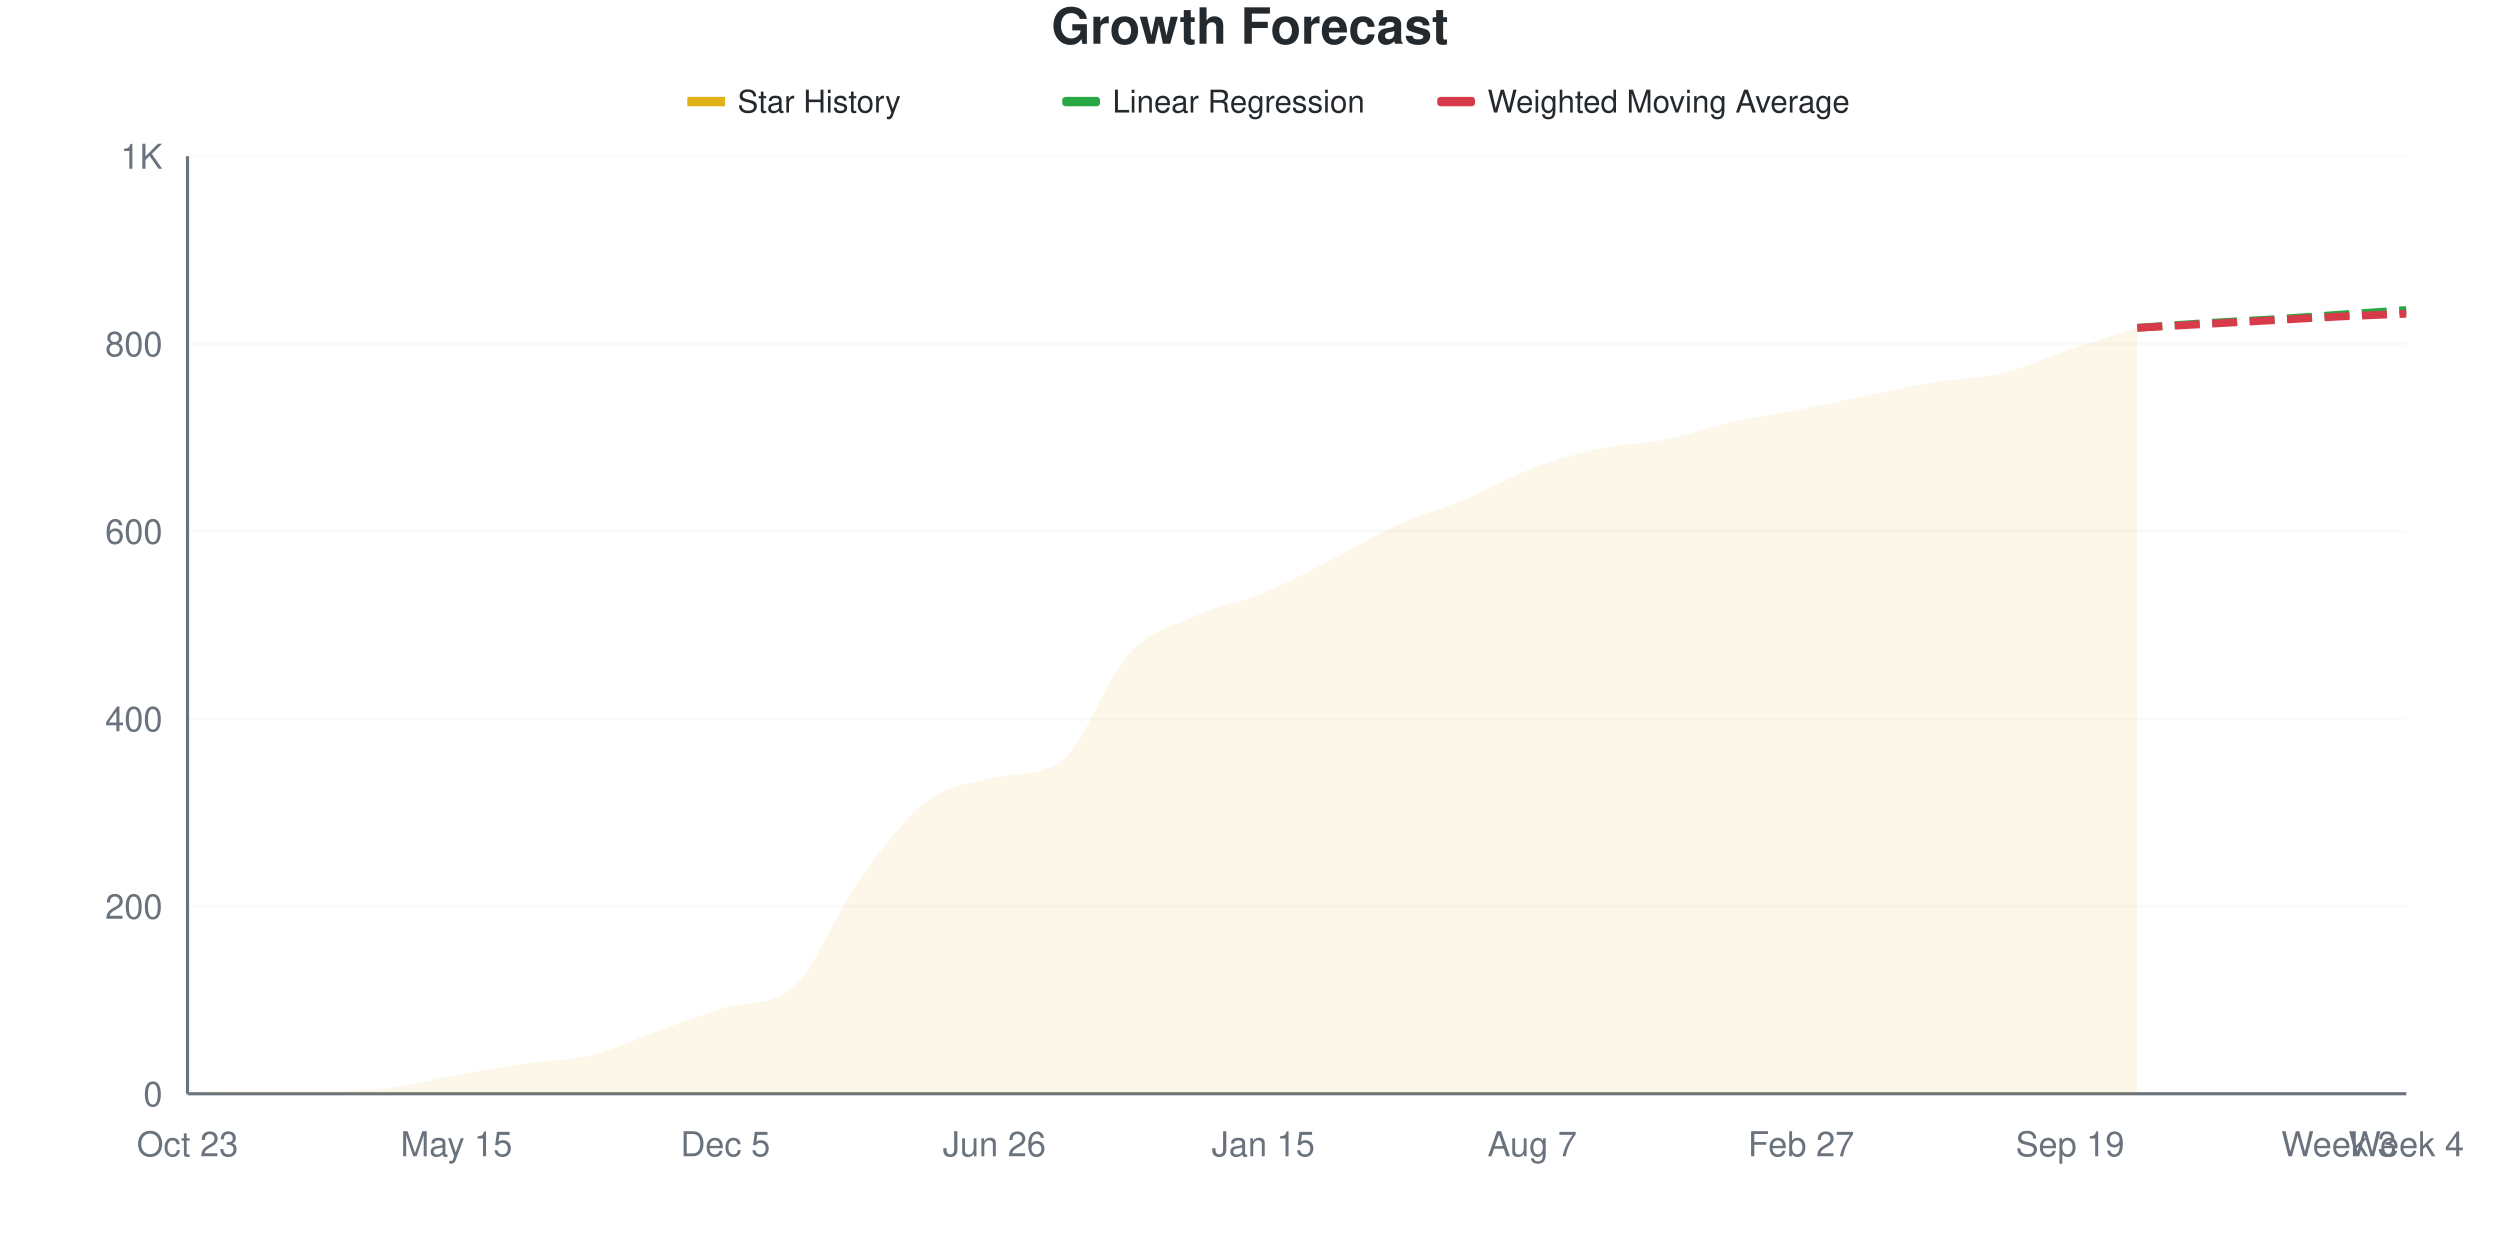
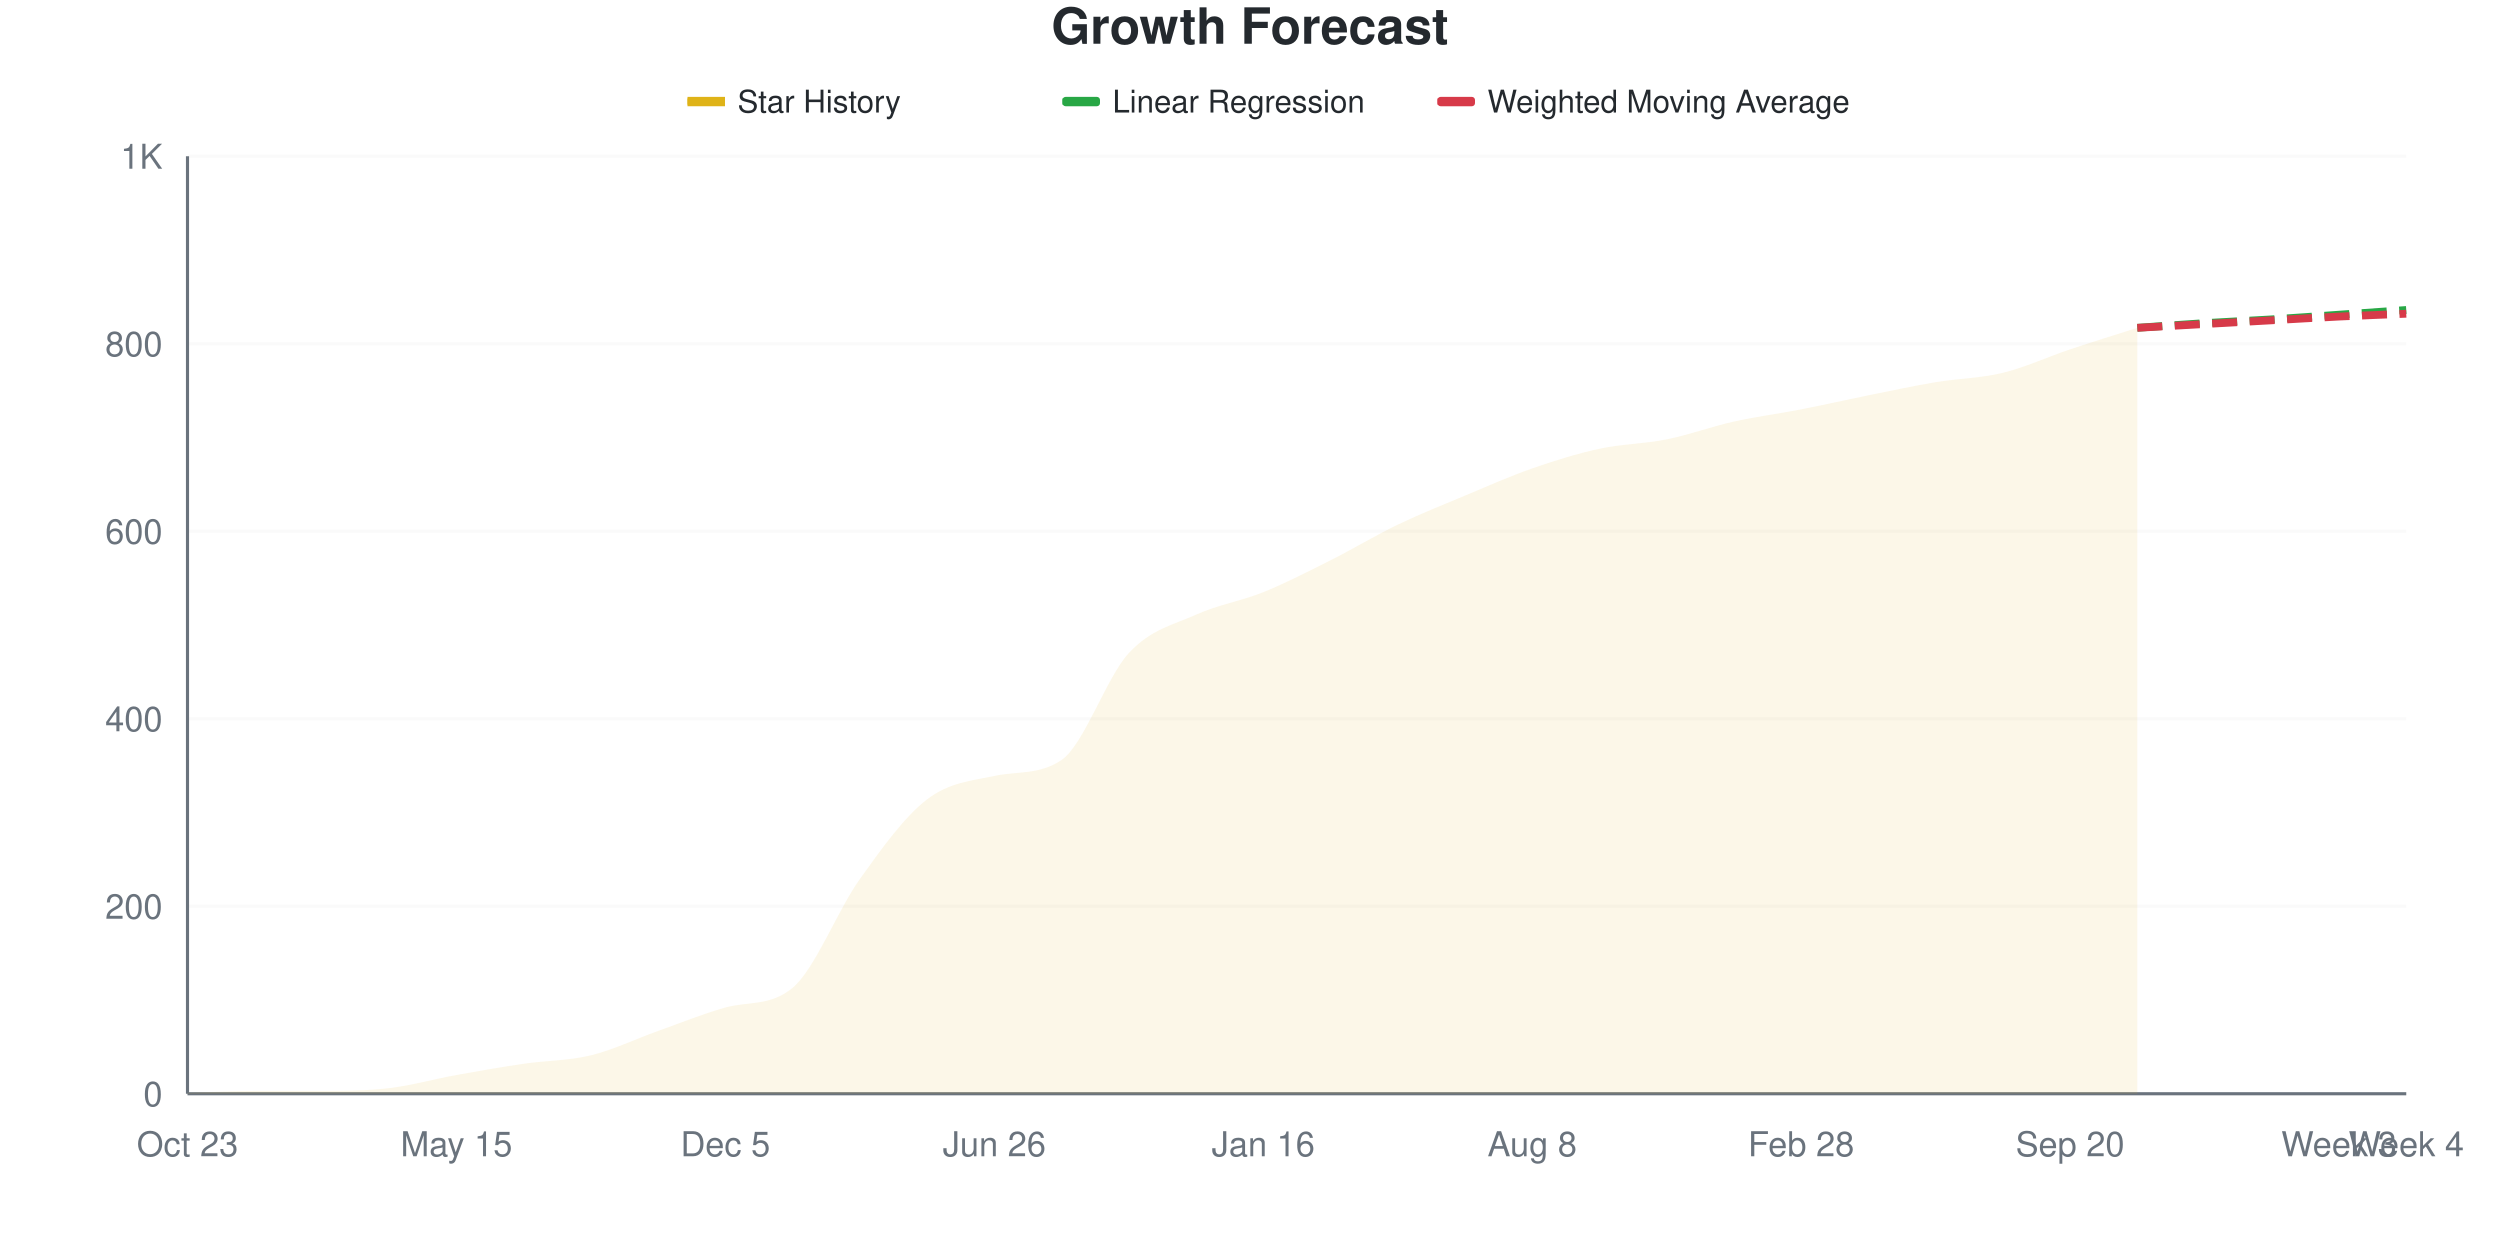
<svg xmlns="http://www.w3.org/2000/svg" viewBox="0 0 800 400" width="800" height="400">
  <style>
    @keyframes drawLine {
      to { stroke-dashoffset: 0; }
    }
    @keyframes fadeInPoint {
      from { opacity: 0; }
      to { opacity: 1; }
    }
    .data-line-0 {
-       stroke-dasharray: 1049;
-       stroke-dashoffset: 1049;
+       stroke-dasharray: 1050;
+       stroke-dashoffset: 1050;
      animation: drawLine 2s ease-out forwards;
    }
    .data-point {
      opacity: 0;
      animation: fadeInPoint 0.5s ease-out forwards;
    }
    .chart-bg { fill: #fff; }
    .chart-text { fill: #24292e; }
    .chart-muted { fill: #6a737d; }
    .chart-grid { stroke: #eee; }
    .chart-axis { stroke: #6a737d; }
    @media (prefers-color-scheme: dark) {
      .chart-bg { fill: #0d1117; }
      .chart-text { fill: #e6edf3; }
      .chart-muted { fill: #8b949e; }
      .chart-grid { stroke: #21262d; }
      .chart-axis { stroke: #8b949e; }
    }
  </style>
  <rect width="800" height="400" class="chart-bg" />
  <text x="400" y="14" text-anchor="middle" class="chart-text" font-size="16" font-weight="bold" font-family="-apple-system, BlinkMacSystemFont, 'Segoe UI', Helvetica, Arial, sans-serif">Growth Forecast</text>
  <g class="legend">
    <rect x="220" y="31" width="12" height="3" fill="#dfb317" />
    <line x1="220" y1="32.5" x2="232" y2="32.5" stroke="#dfb317" stroke-width="2" />
    <text x="236" y="36" class="chart-text" font-size="10" font-family="-apple-system, BlinkMacSystemFont, 'Segoe UI', Helvetica, Arial, sans-serif">Star History</text>
    <rect x="340" y="31" width="12" height="3" fill="#28a745" rx="1" />
    <line x1="340" y1="32.5" x2="352" y2="32.5" stroke="#28a745" stroke-width="2" stroke-dasharray="4,2" />
    <text x="356" y="36" class="chart-text" font-size="10" font-family="-apple-system, BlinkMacSystemFont, 'Segoe UI', Helvetica, Arial, sans-serif">Linear Regression</text>
    <rect x="460" y="31" width="12" height="3" fill="#d73a49" rx="1" />
    <line x1="460" y1="32.5" x2="472" y2="32.5" stroke="#d73a49" stroke-width="2" stroke-dasharray="4,2" />
    <text x="476" y="36" class="chart-text" font-size="10" font-family="-apple-system, BlinkMacSystemFont, 'Segoe UI', Helvetica, Arial, sans-serif">Weighted Moving Average</text>
  </g>
  <g class="grid">
    <line x1="60" y1="350" x2="770" y2="350" class="chart-grid" stroke-opacity="0.3" />
    <text x="52" y="354" text-anchor="end" class="chart-muted" font-size="11" font-family="-apple-system, BlinkMacSystemFont, 'Segoe UI', Helvetica, Arial, sans-serif">0</text>
    <line x1="60" y1="290" x2="770" y2="290" class="chart-grid" stroke-opacity="0.3" />
    <text x="52" y="294" text-anchor="end" class="chart-muted" font-size="11" font-family="-apple-system, BlinkMacSystemFont, 'Segoe UI', Helvetica, Arial, sans-serif">200</text>
    <line x1="60" y1="230" x2="770" y2="230" class="chart-grid" stroke-opacity="0.3" />
    <text x="52" y="234" text-anchor="end" class="chart-muted" font-size="11" font-family="-apple-system, BlinkMacSystemFont, 'Segoe UI', Helvetica, Arial, sans-serif">400</text>
    <line x1="60" y1="170" x2="770" y2="170" class="chart-grid" stroke-opacity="0.3" />
    <text x="52" y="174" text-anchor="end" class="chart-muted" font-size="11" font-family="-apple-system, BlinkMacSystemFont, 'Segoe UI', Helvetica, Arial, sans-serif">600</text>
    <line x1="60" y1="110" x2="770" y2="110" class="chart-grid" stroke-opacity="0.3" />
    <text x="52" y="114" text-anchor="end" class="chart-muted" font-size="11" font-family="-apple-system, BlinkMacSystemFont, 'Segoe UI', Helvetica, Arial, sans-serif">800</text>
    <line x1="60" y1="50" x2="770" y2="50" class="chart-grid" stroke-opacity="0.3" />
    <text x="52" y="54" text-anchor="end" class="chart-muted" font-size="11" font-family="-apple-system, BlinkMacSystemFont, 'Segoe UI', Helvetica, Arial, sans-serif">1K</text>
  </g>
  <g class="milestones">
    
  </g>
  <g class="x-axis">
    <text x="60" y="370" text-anchor="middle" class="chart-muted" font-size="11" font-family="-apple-system, BlinkMacSystemFont, 'Segoe UI', Helvetica, Arial, sans-serif">Oct 23</text>
    <text x="146.061" y="370" text-anchor="middle" class="chart-muted" font-size="11" font-family="-apple-system, BlinkMacSystemFont, 'Segoe UI', Helvetica, Arial, sans-serif">May 15</text>
    <text x="232.121" y="370" text-anchor="middle" class="chart-muted" font-size="11" font-family="-apple-system, BlinkMacSystemFont, 'Segoe UI', Helvetica, Arial, sans-serif">Dec 5</text>
    <text x="318.182" y="370" text-anchor="middle" class="chart-muted" font-size="11" font-family="-apple-system, BlinkMacSystemFont, 'Segoe UI', Helvetica, Arial, sans-serif">Jun 26</text>
-     <text x="404.242" y="370" text-anchor="middle" class="chart-muted" font-size="11" font-family="-apple-system, BlinkMacSystemFont, 'Segoe UI', Helvetica, Arial, sans-serif">Jan 15</text>
-     <text x="490.303" y="370" text-anchor="middle" class="chart-muted" font-size="11" font-family="-apple-system, BlinkMacSystemFont, 'Segoe UI', Helvetica, Arial, sans-serif">Aug 7</text>
-     <text x="576.364" y="370" text-anchor="middle" class="chart-muted" font-size="11" font-family="-apple-system, BlinkMacSystemFont, 'Segoe UI', Helvetica, Arial, sans-serif">Feb 27</text>
-     <text x="662.424" y="370" text-anchor="middle" class="chart-muted" font-size="11" font-family="-apple-system, BlinkMacSystemFont, 'Segoe UI', Helvetica, Arial, sans-serif">Sep 19</text>
+     <text x="404.242" y="370" text-anchor="middle" class="chart-muted" font-size="11" font-family="-apple-system, BlinkMacSystemFont, 'Segoe UI', Helvetica, Arial, sans-serif">Jan 16</text>
+     <text x="490.303" y="370" text-anchor="middle" class="chart-muted" font-size="11" font-family="-apple-system, BlinkMacSystemFont, 'Segoe UI', Helvetica, Arial, sans-serif">Aug 8</text>
+     <text x="576.364" y="370" text-anchor="middle" class="chart-muted" font-size="11" font-family="-apple-system, BlinkMacSystemFont, 'Segoe UI', Helvetica, Arial, sans-serif">Feb 28</text>
+     <text x="662.424" y="370" text-anchor="middle" class="chart-muted" font-size="11" font-family="-apple-system, BlinkMacSystemFont, 'Segoe UI', Helvetica, Arial, sans-serif">Sep 20</text>
    <text x="748.485" y="370" text-anchor="middle" class="chart-muted" font-size="11" font-family="-apple-system, BlinkMacSystemFont, 'Segoe UI', Helvetica, Arial, sans-serif">Week 3</text>
    <text x="770" y="370" text-anchor="middle" class="chart-muted" font-size="11" font-family="-apple-system, BlinkMacSystemFont, 'Segoe UI', Helvetica, Arial, sans-serif">Week 4</text>
  </g>
  <line x1="60" y1="50" x2="60" y2="350" class="chart-axis" stroke-width="1" />
  <line x1="60" y1="350" x2="770" y2="350" class="chart-axis" stroke-width="1" />
-   <path d="M60,350 L60,349.7 C67.172,349.5 74.343,349.1 81.515,349.1 C88.687,349.1 95.859,349.1 103.03,349.1 C110.202,349.1 117.374,349.05 124.545,348.2 C131.717,347.35 138.889,345.3 146.061,344 C153.232,342.7 160.404,341.45 167.576,340.4 C174.747,339.35 181.919,339.45 189.091,337.7 C196.263,335.95 203.434,332.45 210.606,329.9 C217.778,327.35 224.949,324.405 232.121,322.4 C239.293,320.395 246.465,322.072 253.636,316.1 C260.808,310.128 267.98,291.25 275.152,281.3 C282.323,271.35 289.495,261.8 296.667,256.4 C303.838,251 311.01,250.573 318.182,248.9 C325.354,247.227 332.525,248.634 339.697,243.5 C346.869,238.366 354.04,217.05 361.212,209.3 C368.384,201.55 375.556,200.25 382.727,197 C389.899,193.75 397.071,192.75 404.242,189.8 C411.414,186.85 418.586,182.95 425.758,179.3 C432.929,175.65 440.101,171.15 447.273,167.9 C454.444,164.65 461.616,162.8 468.788,159.8 C475.96,156.8 483.131,152.6 490.303,149.9 C497.475,147.2 504.646,145.15 511.818,143.6 C518.99,142.05 526.162,142.05 533.333,140.6 C540.505,139.15 547.677,136.5 554.848,134.9 C562.02,133.3 569.192,132.4 576.364,131 C583.535,129.6 590.707,127.95 597.879,126.5 C605.051,125.05 612.222,123.5 619.394,122.3 C626.566,121.1 633.737,121.05 640.909,119.3 C648.081,117.55 655.253,114.2 662.424,111.8 C669.596,109.4 676.768,107.2 683.939,104.9 L683.939,350 L60,350 Z" fill="#dfb317" fill-opacity="0.1" />
-   <path d="M60,350 L60,349.7 C67.172,349.5 74.343,349.1 81.515,349.1 C88.687,349.1 95.859,349.1 103.03,349.1 C110.202,349.1 117.374,349.05 124.545,348.2 C131.717,347.35 138.889,345.3 146.061,344 C153.232,342.7 160.404,341.45 167.576,340.4 C174.747,339.35 181.919,339.45 189.091,337.7 C196.263,335.95 203.434,332.45 210.606,329.9 C217.778,327.35 224.949,324.405 232.121,322.4 C239.293,320.395 246.465,322.072 253.636,316.1 C260.808,310.128 267.98,291.25 275.152,281.3 C282.323,271.35 289.495,261.8 296.667,256.4 C303.838,251 311.01,250.573 318.182,248.9 C325.354,247.227 332.525,248.634 339.697,243.5 C346.869,238.366 354.04,217.05 361.212,209.3 C368.384,201.55 375.556,200.25 382.727,197 C389.899,193.75 397.071,192.75 404.242,189.8 C411.414,186.85 418.586,182.95 425.758,179.3 C432.929,175.65 440.101,171.15 447.273,167.9 C454.444,164.65 461.616,162.8 468.788,159.8 C475.96,156.8 483.131,152.6 490.303,149.9 C497.475,147.2 504.646,145.15 511.818,143.6 C518.99,142.05 526.162,142.05 533.333,140.6 C540.505,139.15 547.677,136.5 554.848,134.9 C562.02,133.3 569.192,132.4 576.364,131 C583.535,129.6 590.707,127.95 597.879,126.5 C605.051,125.05 612.222,123.5 619.394,122.3 C626.566,121.1 633.737,121.05 640.909,119.3 C648.081,117.55 655.253,114.2 662.424,111.8 C669.596,109.4 676.768,107.2 683.939,104.9" fill="none" stroke="#dfb317" stroke-width="2.5" class="data-line-0" />
+   <path d="M60,350 L60,349.7 C67.172,349.5 74.343,349.1 81.515,349.1 C88.687,349.1 95.859,349.1 103.03,349.1 C110.202,349.1 117.374,349.05 124.545,348.2 C131.717,347.35 138.889,345.3 146.061,344 C153.232,342.7 160.404,341.45 167.576,340.4 C174.747,339.35 181.919,339.45 189.091,337.7 C196.263,335.95 203.434,332.45 210.606,329.9 C217.778,327.35 224.949,324.405 232.121,322.4 C239.293,320.395 246.465,322.072 253.636,316.1 C260.808,310.128 267.98,291.35 275.152,281.3 C282.323,271.25 289.495,261.3 296.667,255.8 C303.838,250.3 311.01,249.857 318.182,248.3 C325.354,246.743 332.525,248.057 339.697,243.2 C346.869,238.343 354.04,216.75 361.212,209 C368.384,201.25 375.556,199.95 382.727,196.7 C389.899,193.45 397.071,192.4 404.242,189.5 C411.414,186.6 418.586,182.9 425.758,179.3 C432.929,175.7 440.101,171.35 447.273,167.9 C454.444,164.45 461.616,161.6 468.788,158.6 C475.96,155.6 483.131,152.4 490.303,149.9 C497.475,147.4 504.646,145.15 511.818,143.6 C518.99,142.05 526.162,142.05 533.333,140.6 C540.505,139.15 547.677,136.5 554.848,134.9 C562.02,133.3 569.192,132.4 576.364,131 C583.535,129.6 590.707,127.95 597.879,126.5 C605.051,125.05 612.222,123.5 619.394,122.3 C626.566,121.1 633.737,121.05 640.909,119.3 C648.081,117.55 655.253,114.2 662.424,111.8 C669.596,109.4 676.768,107.2 683.939,104.9 L683.939,350 L60,350 Z" fill="#dfb317" fill-opacity="0.1" />
+   <path d="M60,350 L60,349.7 C67.172,349.5 74.343,349.1 81.515,349.1 C88.687,349.1 95.859,349.1 103.03,349.1 C110.202,349.1 117.374,349.05 124.545,348.2 C131.717,347.35 138.889,345.3 146.061,344 C153.232,342.7 160.404,341.45 167.576,340.4 C174.747,339.35 181.919,339.45 189.091,337.7 C196.263,335.95 203.434,332.45 210.606,329.9 C217.778,327.35 224.949,324.405 232.121,322.4 C239.293,320.395 246.465,322.072 253.636,316.1 C260.808,310.128 267.98,291.35 275.152,281.3 C282.323,271.25 289.495,261.3 296.667,255.8 C303.838,250.3 311.01,249.857 318.182,248.3 C325.354,246.743 332.525,248.057 339.697,243.2 C346.869,238.343 354.04,216.75 361.212,209 C368.384,201.25 375.556,199.95 382.727,196.7 C389.899,193.45 397.071,192.4 404.242,189.5 C411.414,186.6 418.586,182.9 425.758,179.3 C432.929,175.7 440.101,171.35 447.273,167.9 C454.444,164.45 461.616,161.6 468.788,158.6 C475.96,155.6 483.131,152.4 490.303,149.9 C497.475,147.4 504.646,145.15 511.818,143.6 C518.99,142.05 526.162,142.05 533.333,140.6 C540.505,139.15 547.677,136.5 554.848,134.9 C562.02,133.3 569.192,132.4 576.364,131 C583.535,129.6 590.707,127.95 597.879,126.5 C605.051,125.05 612.222,123.5 619.394,122.3 C626.566,121.1 633.737,121.05 640.909,119.3 C648.081,117.55 655.253,114.2 662.424,111.8 C669.596,109.4 676.768,107.2 683.939,104.9" fill="none" stroke="#dfb317" stroke-width="2.5" class="data-line-0" />
  <path d="M683.939,104.9 C691.111,104.4 698.283,103.85 705.455,103.4 C712.626,102.95 719.798,102.65 726.97,102.2 C734.141,101.75 741.313,101.2 748.485,100.7 C755.657,100.2 762.828,99.7 770,99.2" fill="none" stroke="#28a745" stroke-width="2.5" stroke-dasharray="8,4" />
  <path d="M683.939,104.9 C691.111,104.5 698.283,104.1 705.455,103.7 C712.626,103.3 719.798,102.9 726.97,102.5 C734.141,102.1 741.313,101.65 748.485,101.3 C755.657,100.95 762.828,100.7 770,100.4" fill="none" stroke="#d73a49" stroke-width="2.5" stroke-dasharray="8,4" />
  <g class="points">
    <circle cx="60" cy="349.7" r="4" fill="#dfb317" class="data-point" style="animation-delay: 1.50s" />
    <circle cx="81.515" cy="349.1" r="4" fill="#dfb317" class="data-point" style="animation-delay: 1.55s" />
    <circle cx="103.03" cy="349.1" r="4" fill="#dfb317" class="data-point" style="animation-delay: 1.60s" />
    <circle cx="124.545" cy="348.2" r="4" fill="#dfb317" class="data-point" style="animation-delay: 1.65s" />
    <circle cx="146.061" cy="344" r="4" fill="#dfb317" class="data-point" style="animation-delay: 1.70s" />
    <circle cx="167.576" cy="340.4" r="4" fill="#dfb317" class="data-point" style="animation-delay: 1.75s" />
    <circle cx="189.091" cy="337.7" r="4" fill="#dfb317" class="data-point" style="animation-delay: 1.80s" />
    <circle cx="210.606" cy="329.9" r="4" fill="#dfb317" class="data-point" style="animation-delay: 1.85s" />
    <circle cx="232.121" cy="322.4" r="4" fill="#dfb317" class="data-point" style="animation-delay: 1.90s" />
    <circle cx="253.636" cy="316.1" r="4" fill="#dfb317" class="data-point" style="animation-delay: 1.95s" />
    <circle cx="275.152" cy="281.3" r="4" fill="#dfb317" class="data-point" style="animation-delay: 2.00s" />
-     <circle cx="296.667" cy="256.4" r="4" fill="#dfb317" class="data-point" style="animation-delay: 2.05s" />
-     <circle cx="318.182" cy="248.9" r="4" fill="#dfb317" class="data-point" style="animation-delay: 2.10s" />
-     <circle cx="339.697" cy="243.5" r="4" fill="#dfb317" class="data-point" style="animation-delay: 2.15s" />
-     <circle cx="361.212" cy="209.3" r="4" fill="#dfb317" class="data-point" style="animation-delay: 2.20s" />
-     <circle cx="382.727" cy="197" r="4" fill="#dfb317" class="data-point" style="animation-delay: 2.25s" />
-     <circle cx="404.242" cy="189.8" r="4" fill="#dfb317" class="data-point" style="animation-delay: 2.30s" />
+     <circle cx="296.667" cy="255.8" r="4" fill="#dfb317" class="data-point" style="animation-delay: 2.05s" />
+     <circle cx="318.182" cy="248.3" r="4" fill="#dfb317" class="data-point" style="animation-delay: 2.10s" />
+     <circle cx="339.697" cy="243.2" r="4" fill="#dfb317" class="data-point" style="animation-delay: 2.15s" />
+     <circle cx="361.212" cy="209" r="4" fill="#dfb317" class="data-point" style="animation-delay: 2.20s" />
+     <circle cx="382.727" cy="196.7" r="4" fill="#dfb317" class="data-point" style="animation-delay: 2.25s" />
+     <circle cx="404.242" cy="189.5" r="4" fill="#dfb317" class="data-point" style="animation-delay: 2.30s" />
    <circle cx="425.758" cy="179.3" r="4" fill="#dfb317" class="data-point" style="animation-delay: 2.35s" />
    <circle cx="447.273" cy="167.9" r="4" fill="#dfb317" class="data-point" style="animation-delay: 2.40s" />
-     <circle cx="468.788" cy="159.8" r="4" fill="#dfb317" class="data-point" style="animation-delay: 2.45s" />
+     <circle cx="468.788" cy="158.6" r="4" fill="#dfb317" class="data-point" style="animation-delay: 2.45s" />
    <circle cx="490.303" cy="149.9" r="4" fill="#dfb317" class="data-point" style="animation-delay: 2.50s" />
    <circle cx="511.818" cy="143.6" r="4" fill="#dfb317" class="data-point" style="animation-delay: 2.55s" />
    <circle cx="533.333" cy="140.6" r="4" fill="#dfb317" class="data-point" style="animation-delay: 2.60s" />
    <circle cx="554.848" cy="134.9" r="4" fill="#dfb317" class="data-point" style="animation-delay: 2.65s" />
    <circle cx="576.364" cy="131" r="4" fill="#dfb317" class="data-point" style="animation-delay: 2.70s" />
    <circle cx="597.879" cy="126.5" r="4" fill="#dfb317" class="data-point" style="animation-delay: 2.75s" />
    <circle cx="619.394" cy="122.3" r="4" fill="#dfb317" class="data-point" style="animation-delay: 2.80s" />
    <circle cx="640.909" cy="119.3" r="4" fill="#dfb317" class="data-point" style="animation-delay: 2.85s" />
    <circle cx="662.424" cy="111.8" r="4" fill="#dfb317" class="data-point" style="animation-delay: 2.90s" />
    <circle cx="683.939" cy="104.9" r="4" fill="#dfb317" class="data-point" style="animation-delay: 2.95s" />
  </g>
</svg>
